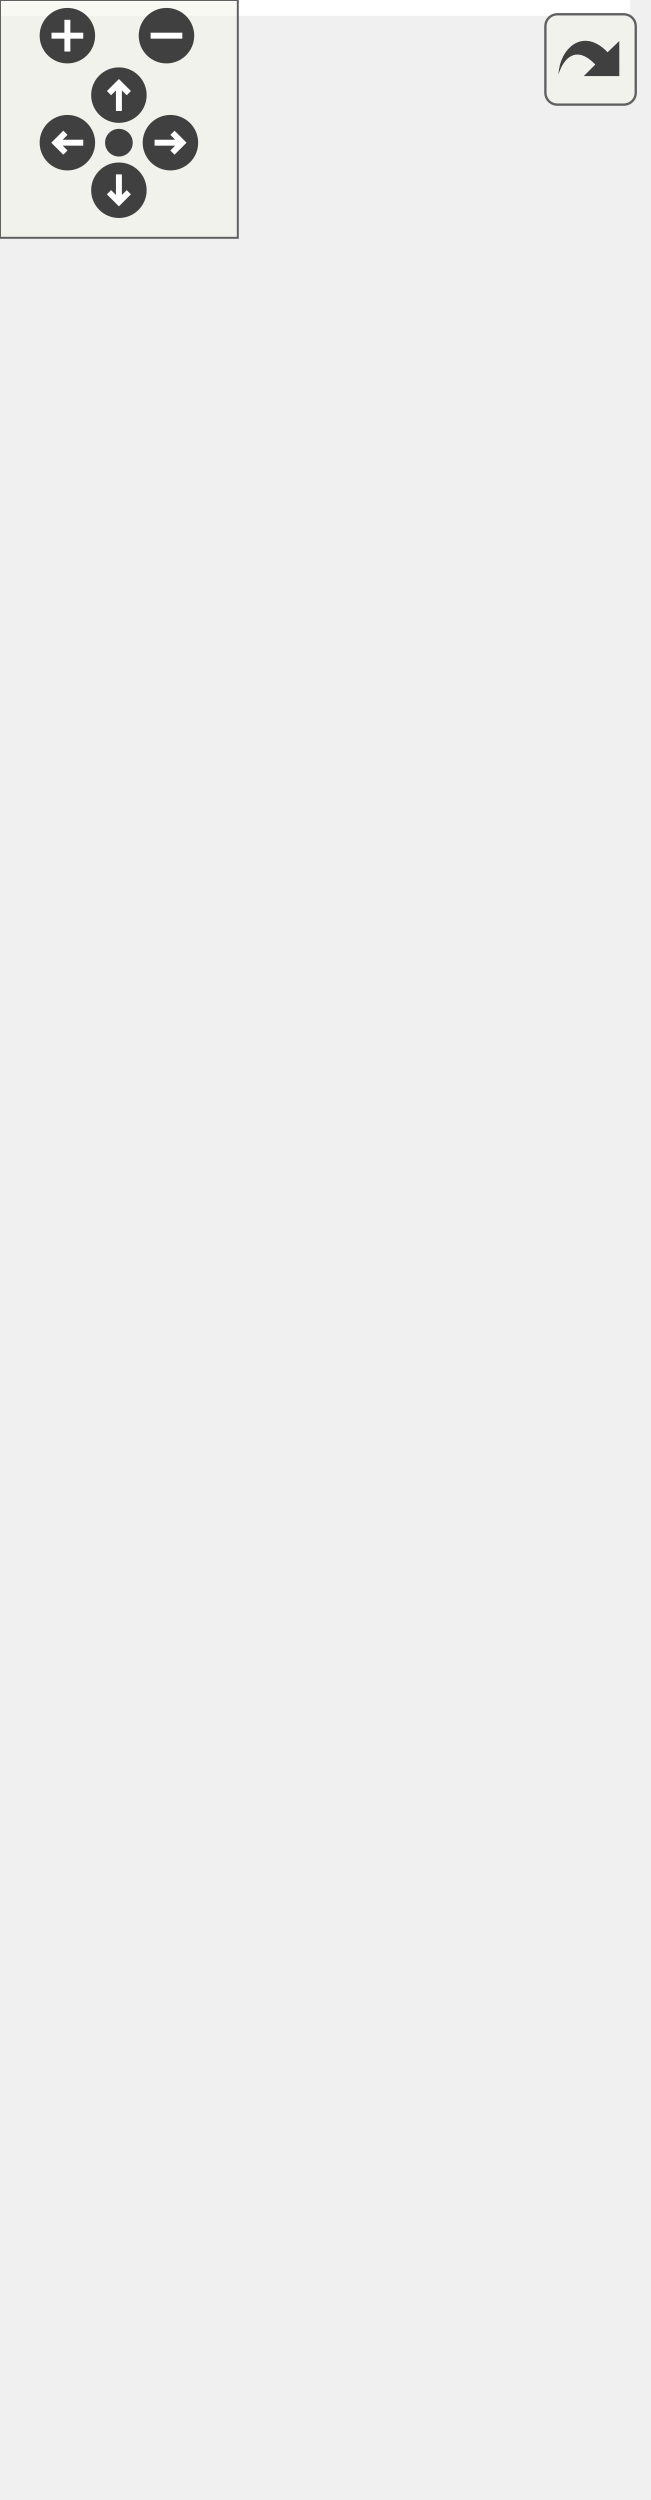
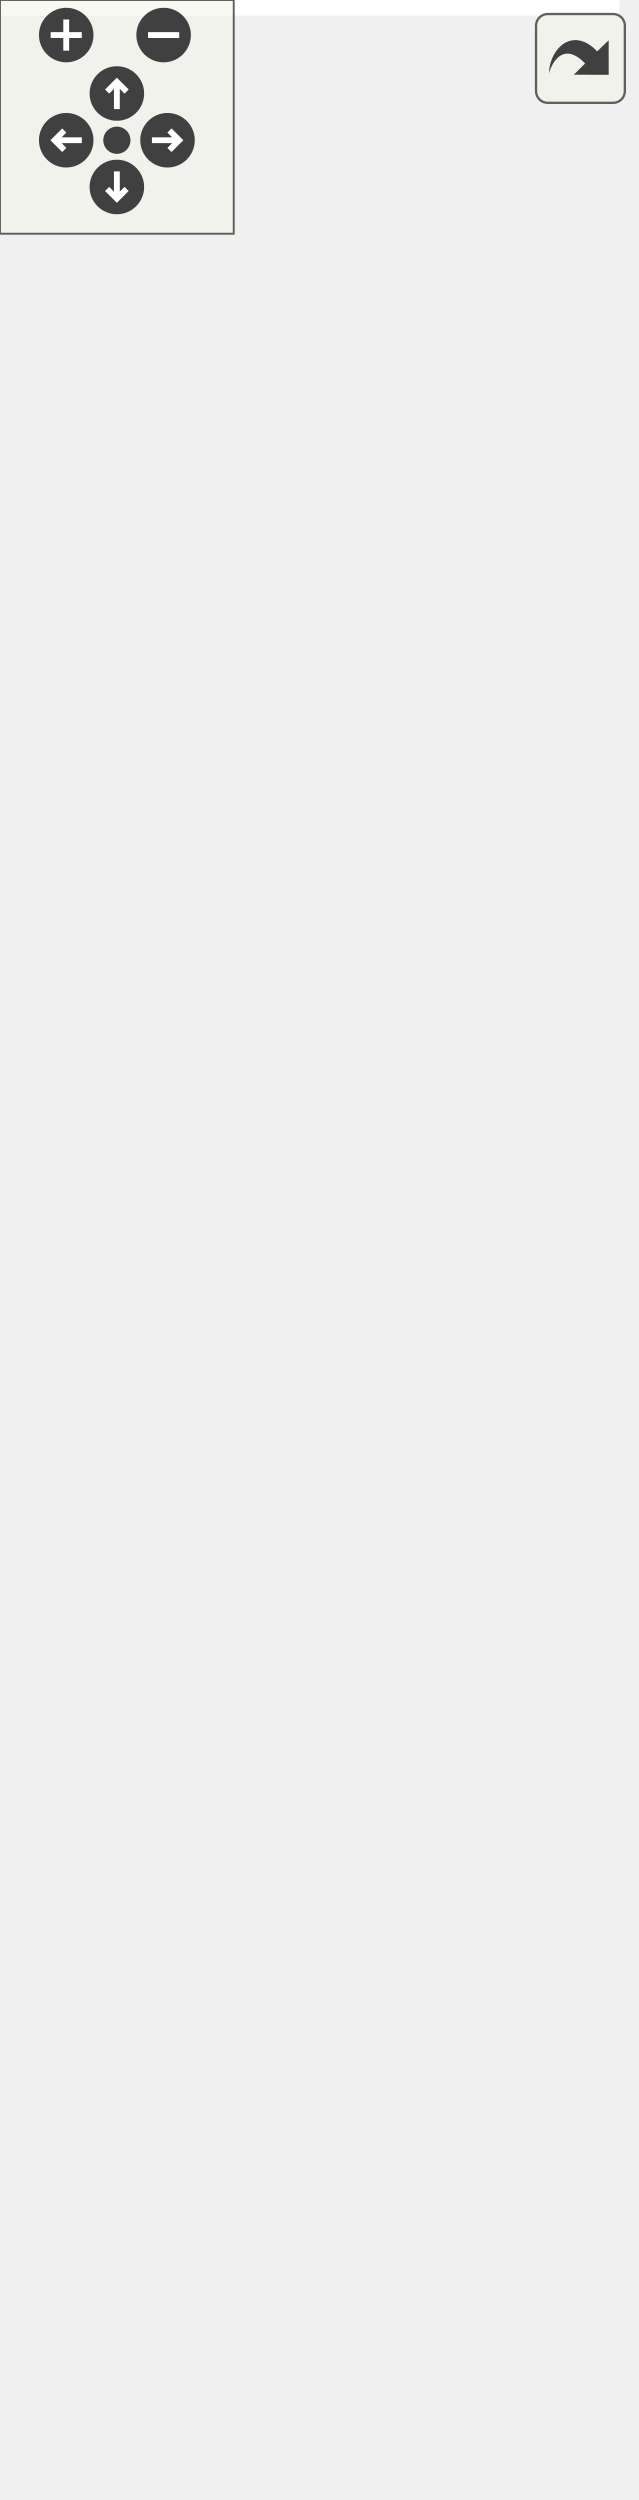
<svg xmlns="http://www.w3.org/2000/svg" xmlns:xlink="http://www.w3.org/1999/xlink" id="main" version="1.1" xml:space="preserve">
  <style type="text/css">
.edge:hover path { stroke: red; }
.edge:hover polygon { stroke: red; fill: red; }
</style>
  <defs>
    <circle id="rim" cx="0" cy="0" r="7" />
    <circle id="rim2" cx="0" cy="0" r="3.5" />
    <g id="zoomPlus">
      <use xlink:href="#rim" fill="#404040">
        <set attributeName="fill" to="#808080" begin="zoomplus.mouseover" end="zoomplus.mouseout" />
      </use>
      <path d="M-4,0h8M0,-4v8" fill="none" stroke="white" stroke-width="1.5" pointer-events="none" />
    </g>
    <g id="zoomMin">
      <use xlink:href="#rim" fill="#404040">
        <set attributeName="fill" to="#808080" begin="zoomminus.mouseover" end="zoomminus.mouseout" />
      </use>
      <path d="M-4,0h8" fill="none" stroke="white" stroke-width="1.5" pointer-events="none" />
    </g>
    <g id="dirArrow">
      <path fill="none" stroke="white" stroke-width="1.5" d="M0,-3.0v7 M-2.5,-0.5L0,-3.0L2.5,-0.5" />
    </g>
    <g id="resetDef">
      <use xlink:href="#rim2" fill="#404040">
        <set attributeName="fill" to="#808080" begin="reset.mouseover" end="reset.mouseout" />
      </use>
    </g>
  </defs>
  <svg id="graph" class="graph">
    <g id="viewport">
-       <polygon fill="white" stroke="transparent" points="-4,4 -4,-570 159,-570 159,4 -4,4" />
+       <polygon fill="white" stroke="transparent" points="-4,4 -4,-581 159,-581 159,4 -4,4" />
      <g id="node1" class="node">
        <g id="a_node1">
          <a xlink:title=" ">
-             <polygon fill="#bfbfbf" stroke="black" points="0,-0.5 0,-244.5 155,-244.5 155,-0.5 0,-0.5" />
-             <text text-anchor="start" x="8" y="-232.5" font-family="Helvetica,sans-Serif" font-size="10.00">pocketmine\inventory</text>
-             <text text-anchor="middle" x="77.5" y="-221.5" font-family="Helvetica,sans-Serif" font-size="10.00">\BaseInventory</text>
-             <polyline fill="none" stroke="black" points="0,-214.5 155,-214.5 " />
-             <text text-anchor="start" x="8" y="-202.5" font-family="Helvetica,sans-Serif" font-size="10.00"># $listeners</text>
-             <text text-anchor="start" x="8" y="-191.5" font-family="Helvetica,sans-Serif" font-size="10.00"># $maxStackSize</text>
-             <text text-anchor="start" x="8" y="-180.5" font-family="Helvetica,sans-Serif" font-size="10.00"># $viewers</text>
-             <polyline fill="none" stroke="black" points="0,-173.5 155,-173.5 " />
-             <text text-anchor="start" x="8" y="-161.5" font-family="Helvetica,sans-Serif" font-size="10.00">+ __construct()</text>
-             <text text-anchor="start" x="8" y="-150.5" font-family="Helvetica,sans-Serif" font-size="10.00">+ addItem()</text>
-             <text text-anchor="start" x="8" y="-139.5" font-family="Helvetica,sans-Serif" font-size="10.00">+ all()</text>
-             <text text-anchor="start" x="8" y="-128.5" font-family="Helvetica,sans-Serif" font-size="10.00">+ canAddItem()</text>
-             <text text-anchor="start" x="8" y="-117.5" font-family="Helvetica,sans-Serif" font-size="10.00">+ clear()</text>
-             <text text-anchor="start" x="8" y="-106.5" font-family="Helvetica,sans-Serif" font-size="10.00">+ clearAll()</text>
-             <text text-anchor="start" x="8" y="-95.5" font-family="Helvetica,sans-Serif" font-size="10.00">+ contains()</text>
-             <text text-anchor="start" x="8" y="-84.5" font-family="Helvetica,sans-Serif" font-size="10.00">+ first()</text>
-             <text text-anchor="start" x="8" y="-73.5" font-family="Helvetica,sans-Serif" font-size="10.00">+ firstEmpty()</text>
-             <text text-anchor="start" x="8" y="-62.5" font-family="Helvetica,sans-Serif" font-size="10.00">+ getAddableItemQuantity()</text>
-             <text text-anchor="start" x="8" y="-51.5" font-family="Helvetica,sans-Serif" font-size="10.00">and 14 more...</text>
+             <polygon fill="#bfbfbf" stroke="black" points="0,-0.5 0,-255.5 155,-255.5 155,-0.5 0,-0.5" />
+             <text text-anchor="start" x="8" y="-243.5" font-family="Helvetica,sans-Serif" font-size="10.00">pocketmine\inventory</text>
+             <text text-anchor="middle" x="77.5" y="-232.5" font-family="Helvetica,sans-Serif" font-size="10.00">\BaseInventory</text>
+             <polyline fill="none" stroke="black" points="0,-225.5 155,-225.5 " />
+             <text text-anchor="start" x="8" y="-213.5" font-family="Helvetica,sans-Serif" font-size="10.00"># $listeners</text>
+             <text text-anchor="start" x="8" y="-202.5" font-family="Helvetica,sans-Serif" font-size="10.00"># $maxStackSize</text>
+             <text text-anchor="start" x="8" y="-191.5" font-family="Helvetica,sans-Serif" font-size="10.00"># $viewers</text>
+             <polyline fill="none" stroke="black" points="0,-184.5 155,-184.5 " />
+             <text text-anchor="start" x="8" y="-172.5" font-family="Helvetica,sans-Serif" font-size="10.00">+ __construct()</text>
+             <text text-anchor="start" x="8" y="-161.5" font-family="Helvetica,sans-Serif" font-size="10.00">+ addItem()</text>
+             <text text-anchor="start" x="8" y="-150.5" font-family="Helvetica,sans-Serif" font-size="10.00">+ all()</text>
+             <text text-anchor="start" x="8" y="-139.5" font-family="Helvetica,sans-Serif" font-size="10.00">+ canAddItem()</text>
+             <text text-anchor="start" x="8" y="-128.5" font-family="Helvetica,sans-Serif" font-size="10.00">+ clear()</text>
+             <text text-anchor="start" x="8" y="-117.5" font-family="Helvetica,sans-Serif" font-size="10.00">+ clearAll()</text>
+             <text text-anchor="start" x="8" y="-106.5" font-family="Helvetica,sans-Serif" font-size="10.00">+ contains()</text>
+             <text text-anchor="start" x="8" y="-95.5" font-family="Helvetica,sans-Serif" font-size="10.00">+ first()</text>
+             <text text-anchor="start" x="8" y="-84.5" font-family="Helvetica,sans-Serif" font-size="10.00">+ firstEmpty()</text>
+             <text text-anchor="start" x="8" y="-73.5" font-family="Helvetica,sans-Serif" font-size="10.00">+ getAddableItemQuantity()</text>
+             <text text-anchor="start" x="8" y="-62.5" font-family="Helvetica,sans-Serif" font-size="10.00">and 14 more...</text>
+             <text text-anchor="start" x="8" y="-51.5" font-family="Helvetica,sans-Serif" font-size="10.00"># getMatchingItemCount()</text>
            <text text-anchor="start" x="8" y="-40.5" font-family="Helvetica,sans-Serif" font-size="10.00"># internalSetContents()</text>
            <text text-anchor="start" x="8" y="-29.5" font-family="Helvetica,sans-Serif" font-size="10.00"># internalSetItem()</text>
            <text text-anchor="start" x="8" y="-18.5" font-family="Helvetica,sans-Serif" font-size="10.00"># onContentChange()</text>
            <text text-anchor="start" x="8" y="-7.5" font-family="Helvetica,sans-Serif" font-size="10.00"># onSlotChange()</text>
          </a>
        </g>
      </g>
      <g id="node2" class="node">
        <g id="a_node2">
          <a xlink:href="../../db/d39/interfacepocketmine_1_1inventory_1_1_inventory.html" target="_top" xlink:title=" ">
-             <polygon fill="white" stroke="#bfbfbf" points="0,-282.5 0,-460.5 155,-460.5 155,-282.5 0,-282.5" />
-             <text text-anchor="start" x="8" y="-448.5" font-family="Helvetica,sans-Serif" font-size="10.00">pocketmine\inventory</text>
-             <text text-anchor="middle" x="77.5" y="-437.5" font-family="Helvetica,sans-Serif" font-size="10.00">\Inventory</text>
-             <polyline fill="none" stroke="#bfbfbf" points="0,-430.5 155,-430.5 " />
-             <text text-anchor="middle" x="77.5" y="-418.5" font-family="Helvetica,sans-Serif" font-size="10.00"> </text>
-             <polyline fill="none" stroke="#bfbfbf" points="0,-411.5 155,-411.5 " />
-             <text text-anchor="start" x="8" y="-399.5" font-family="Helvetica,sans-Serif" font-size="10.00">+ addItem()</text>
-             <text text-anchor="start" x="8" y="-388.5" font-family="Helvetica,sans-Serif" font-size="10.00">+ all()</text>
-             <text text-anchor="start" x="8" y="-377.5" font-family="Helvetica,sans-Serif" font-size="10.00">+ canAddItem()</text>
-             <text text-anchor="start" x="8" y="-366.5" font-family="Helvetica,sans-Serif" font-size="10.00">+ clear()</text>
-             <text text-anchor="start" x="8" y="-355.5" font-family="Helvetica,sans-Serif" font-size="10.00">+ clearAll()</text>
-             <text text-anchor="start" x="8" y="-344.5" font-family="Helvetica,sans-Serif" font-size="10.00">+ contains()</text>
-             <text text-anchor="start" x="8" y="-333.5" font-family="Helvetica,sans-Serif" font-size="10.00">+ first()</text>
-             <text text-anchor="start" x="8" y="-322.5" font-family="Helvetica,sans-Serif" font-size="10.00">+ firstEmpty()</text>
-             <text text-anchor="start" x="8" y="-311.5" font-family="Helvetica,sans-Serif" font-size="10.00">+ getAddableItemQuantity()</text>
-             <text text-anchor="start" x="8" y="-300.5" font-family="Helvetica,sans-Serif" font-size="10.00">+ getContents()</text>
-             <text text-anchor="start" x="8" y="-289.5" font-family="Helvetica,sans-Serif" font-size="10.00">and 15 more...</text>
+             <polygon fill="white" stroke="#bfbfbf" points="0,-293.5 0,-471.5 155,-471.5 155,-293.5 0,-293.5" />
+             <text text-anchor="start" x="8" y="-459.5" font-family="Helvetica,sans-Serif" font-size="10.00">pocketmine\inventory</text>
+             <text text-anchor="middle" x="77.5" y="-448.5" font-family="Helvetica,sans-Serif" font-size="10.00">\Inventory</text>
+             <polyline fill="none" stroke="#bfbfbf" points="0,-441.5 155,-441.5 " />
+             <text text-anchor="middle" x="77.5" y="-429.5" font-family="Helvetica,sans-Serif" font-size="10.00"> </text>
+             <polyline fill="none" stroke="#bfbfbf" points="0,-422.5 155,-422.5 " />
+             <text text-anchor="start" x="8" y="-410.5" font-family="Helvetica,sans-Serif" font-size="10.00">+ addItem()</text>
+             <text text-anchor="start" x="8" y="-399.5" font-family="Helvetica,sans-Serif" font-size="10.00">+ all()</text>
+             <text text-anchor="start" x="8" y="-388.5" font-family="Helvetica,sans-Serif" font-size="10.00">+ canAddItem()</text>
+             <text text-anchor="start" x="8" y="-377.5" font-family="Helvetica,sans-Serif" font-size="10.00">+ clear()</text>
+             <text text-anchor="start" x="8" y="-366.5" font-family="Helvetica,sans-Serif" font-size="10.00">+ clearAll()</text>
+             <text text-anchor="start" x="8" y="-355.5" font-family="Helvetica,sans-Serif" font-size="10.00">+ contains()</text>
+             <text text-anchor="start" x="8" y="-344.5" font-family="Helvetica,sans-Serif" font-size="10.00">+ first()</text>
+             <text text-anchor="start" x="8" y="-333.5" font-family="Helvetica,sans-Serif" font-size="10.00">+ firstEmpty()</text>
+             <text text-anchor="start" x="8" y="-322.5" font-family="Helvetica,sans-Serif" font-size="10.00">+ getAddableItemQuantity()</text>
+             <text text-anchor="start" x="8" y="-311.5" font-family="Helvetica,sans-Serif" font-size="10.00">+ getContents()</text>
+             <text text-anchor="start" x="8" y="-300.5" font-family="Helvetica,sans-Serif" font-size="10.00">and 15 more...</text>
          </a>
        </g>
      </g>
      <g id="edge1" class="edge">
-         <path fill="none" stroke="midnightblue" d="M77.5,-272.27C77.5,-263.24 77.5,-254.02 77.5,-244.82" />
-         <polygon fill="none" stroke="midnightblue" points="74,-272.37 77.5,-282.37 81,-272.37 74,-272.37" />
+         <path fill="none" stroke="midnightblue" d="M77.5,-283.17C77.5,-274.21 77.5,-265.05 77.5,-255.89" />
+         <polygon fill="none" stroke="midnightblue" points="74,-283.19 77.5,-293.19 81,-283.19 74,-283.19" />
      </g>
      <g id="node3" class="node">
        <g id="a_node3">
          <a xlink:title=" ">
-             <polygon fill="white" stroke="#bfbfbf" points="56,-508.5 56,-565.5 99,-565.5 99,-508.5 56,-508.5" />
-             <text text-anchor="middle" x="77.5" y="-553.5" font-family="Helvetica,sans-Serif" font-size="10.00">const</text>
-             <polyline fill="none" stroke="#bfbfbf" points="56,-546.5 99,-546.5 " />
-             <text text-anchor="middle" x="77.5" y="-534.5" font-family="Helvetica,sans-Serif" font-size="10.00"> </text>
-             <polyline fill="none" stroke="#bfbfbf" points="56,-527.5 99,-527.5 " />
-             <text text-anchor="middle" x="77.5" y="-515.5" font-family="Helvetica,sans-Serif" font-size="10.00"> </text>
+             <polygon fill="white" stroke="#bfbfbf" points="56,-519.5 56,-576.5 99,-576.5 99,-519.5 56,-519.5" />
+             <text text-anchor="middle" x="77.5" y="-564.5" font-family="Helvetica,sans-Serif" font-size="10.00">const</text>
+             <polyline fill="none" stroke="#bfbfbf" points="56,-557.5 99,-557.5 " />
+             <text text-anchor="middle" x="77.5" y="-545.5" font-family="Helvetica,sans-Serif" font-size="10.00"> </text>
+             <polyline fill="none" stroke="#bfbfbf" points="56,-538.5 99,-538.5 " />
+             <text text-anchor="middle" x="77.5" y="-526.5" font-family="Helvetica,sans-Serif" font-size="10.00"> </text>
          </a>
        </g>
      </g>
      <g id="edge2" class="edge">
-         <path fill="none" stroke="#404040" d="M77.5,-508.26C77.5,-498.01 77.5,-485.7 77.5,-472.74" />
-         <polygon fill="none" stroke="#404040" points="77.5,-472.7 73.5,-466.7 77.5,-460.7 81.5,-466.7 77.5,-472.7" />
-         <text text-anchor="middle" x="113" y="-482" font-family="Helvetica,sans-Serif" font-size="10.00"> +MAX_STACK</text>
+         <path fill="none" stroke="#404040" d="M77.5,-519.26C77.5,-509.01 77.5,-496.7 77.5,-483.74" />
+         <polygon fill="none" stroke="#404040" points="77.5,-483.7 73.5,-477.7 77.5,-471.7 81.5,-477.7 77.5,-483.7" />
+         <text text-anchor="middle" x="113" y="-493" font-family="Helvetica,sans-Serif" font-size="10.00"> +MAX_STACK</text>
      </g>
    </g>
  </svg>
  <g id="navigator" transform="translate(0 0)" fill="#404254">
    <rect fill="#f2f5e9" fill-opacity="0.5" stroke="#606060" stroke-width=".5" x="0" y="0" width="60" height="60" />
    <use id="zoomplus" xlink:href="#zoomPlus" x="17" y="9" />
    <use id="zoomminus" xlink:href="#zoomMin" x="42" y="9" />
    <use id="reset" xlink:href="#resetDef" x="30" y="36" />
    <g id="arrowUp" xlink:href="#dirArrow" transform="translate(30 24)">
      <use xlink:href="#rim" fill="#404040">
        <set attributeName="fill" to="#808080" begin="arrowUp.mouseover" end="arrowUp.mouseout" />
      </use>
      <path fill="none" stroke="white" stroke-width="1.5" d="M0,-3.0v7 M-2.5,-0.5L0,-3.0L2.5,-0.5" />
    </g>
    <g id="arrowRight" xlink:href="#dirArrow" transform="rotate(90) translate(36 -43)">
      <use xlink:href="#rim" fill="#404040">
        <set attributeName="fill" to="#808080" begin="arrowRight.mouseover" end="arrowRight.mouseout" />
      </use>
      <path fill="none" stroke="white" stroke-width="1.5" d="M0,-3.0v7 M-2.5,-0.5L0,-3.0L2.5,-0.5" />
    </g>
    <g id="arrowDown" xlink:href="#dirArrow" transform="rotate(180) translate(-30 -48)">
      <use xlink:href="#rim" fill="#404040">
        <set attributeName="fill" to="#808080" begin="arrowDown.mouseover" end="arrowDown.mouseout" />
      </use>
      <path fill="none" stroke="white" stroke-width="1.5" d="M0,-3.0v7 M-2.5,-0.5L0,-3.0L2.5,-0.5" />
    </g>
    <g id="arrowLeft" xlink:href="#dirArrow" transform="rotate(270) translate(-36 17)">
      <use xlink:href="#rim" fill="#404040">
        <set attributeName="fill" to="#808080" begin="arrowLeft.mouseover" end="arrowLeft.mouseout" />
      </use>
      <path fill="none" stroke="white" stroke-width="1.5" d="M0,-3.0v7 M-2.5,-0.5L0,-3.0L2.5,-0.5" />
    </g>
  </g>
  <svg viewBox="0 0 15 15" width="100%" height="30px" preserveAspectRatio="xMaxYMin meet">
    <g id="arrow_out" transform="scale(0.3 0.3)">
      <a xlink:href="classpocketmine_1_1inventory_1_1_base_inventory__coll__graph_org.svg" target="_base">
        <rect id="button" ry="5" rx="5" y="6" x="6" height="38" width="38" fill="#f2f5e9" fill-opacity="0.5" stroke="#606060" stroke-width="1.0" />
        <path id="arrow" d="M 11.5,31.437 C 11.94,20.098 22.043,11.323 32.159,21.979 L 37.069,17.246 C 37.069,17.246 37.088,32 37.088,32 L 22.16,31.978 C 22.16,31.978 26.998,27.14 26.998,27.14 C 18.529,18.264 13.292,25.23 11.5,31.437 z" style="fill:#404040;" />
      </a>
    </g>
  </svg>
</svg>
